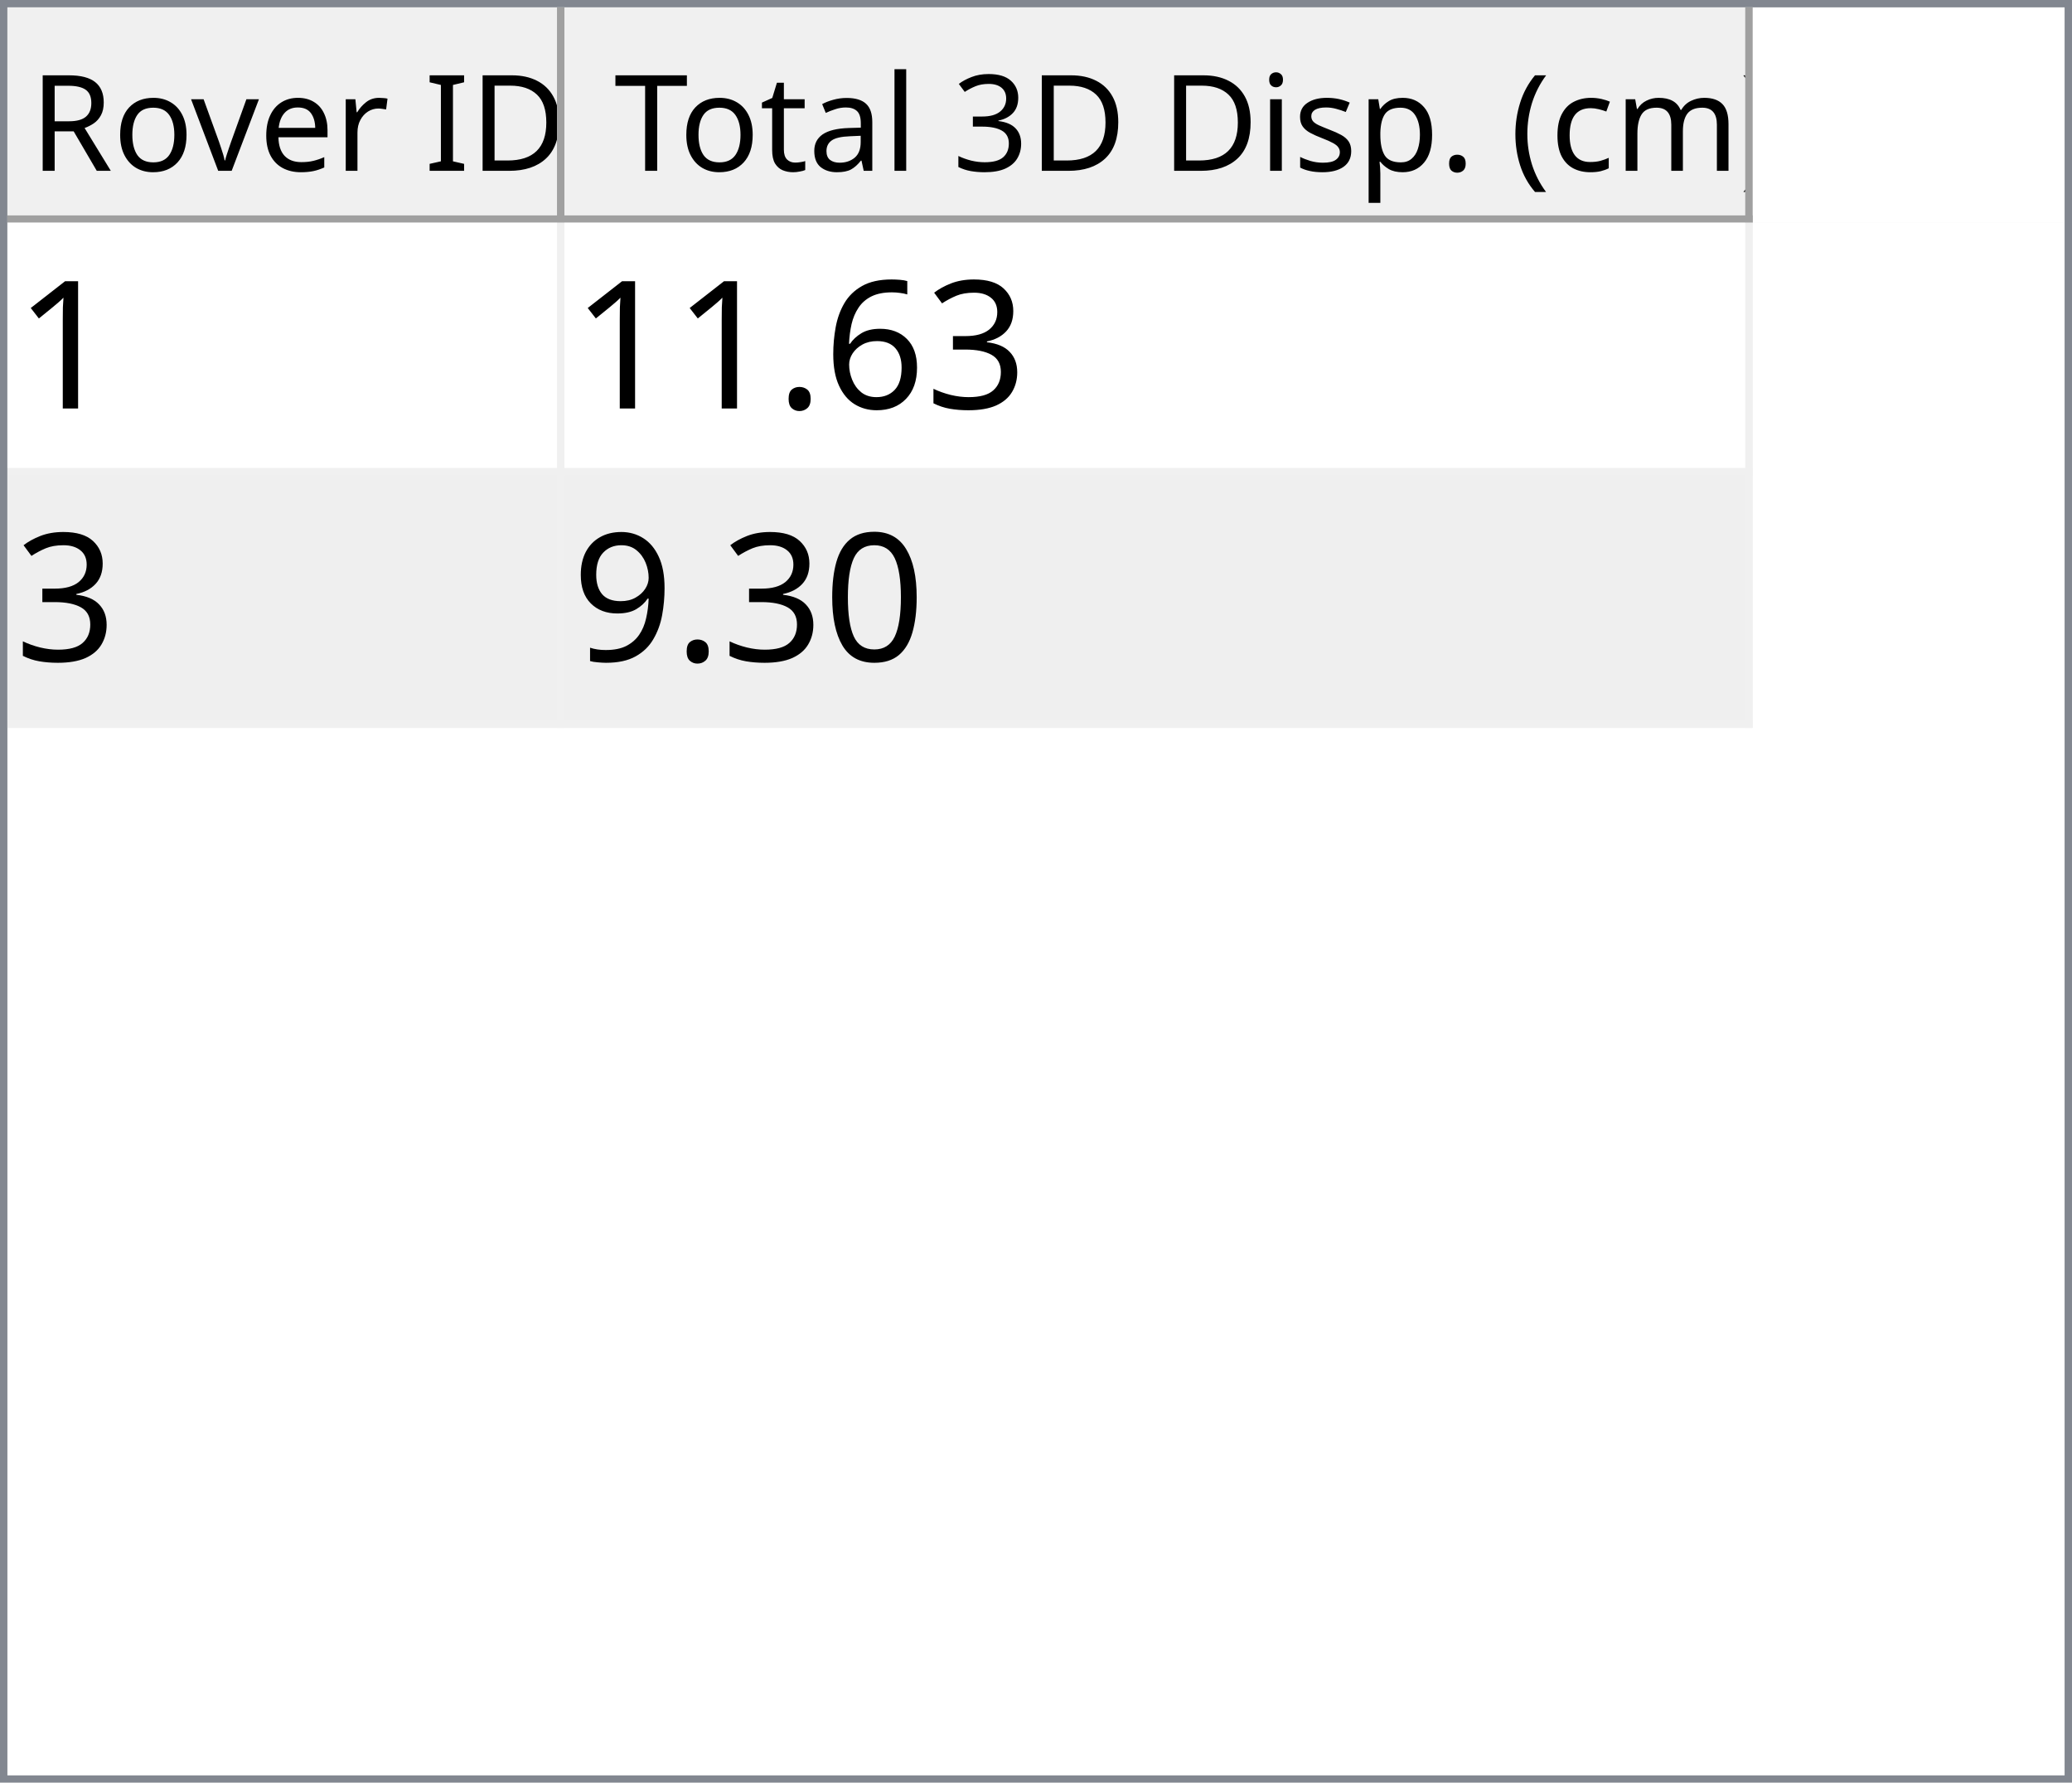
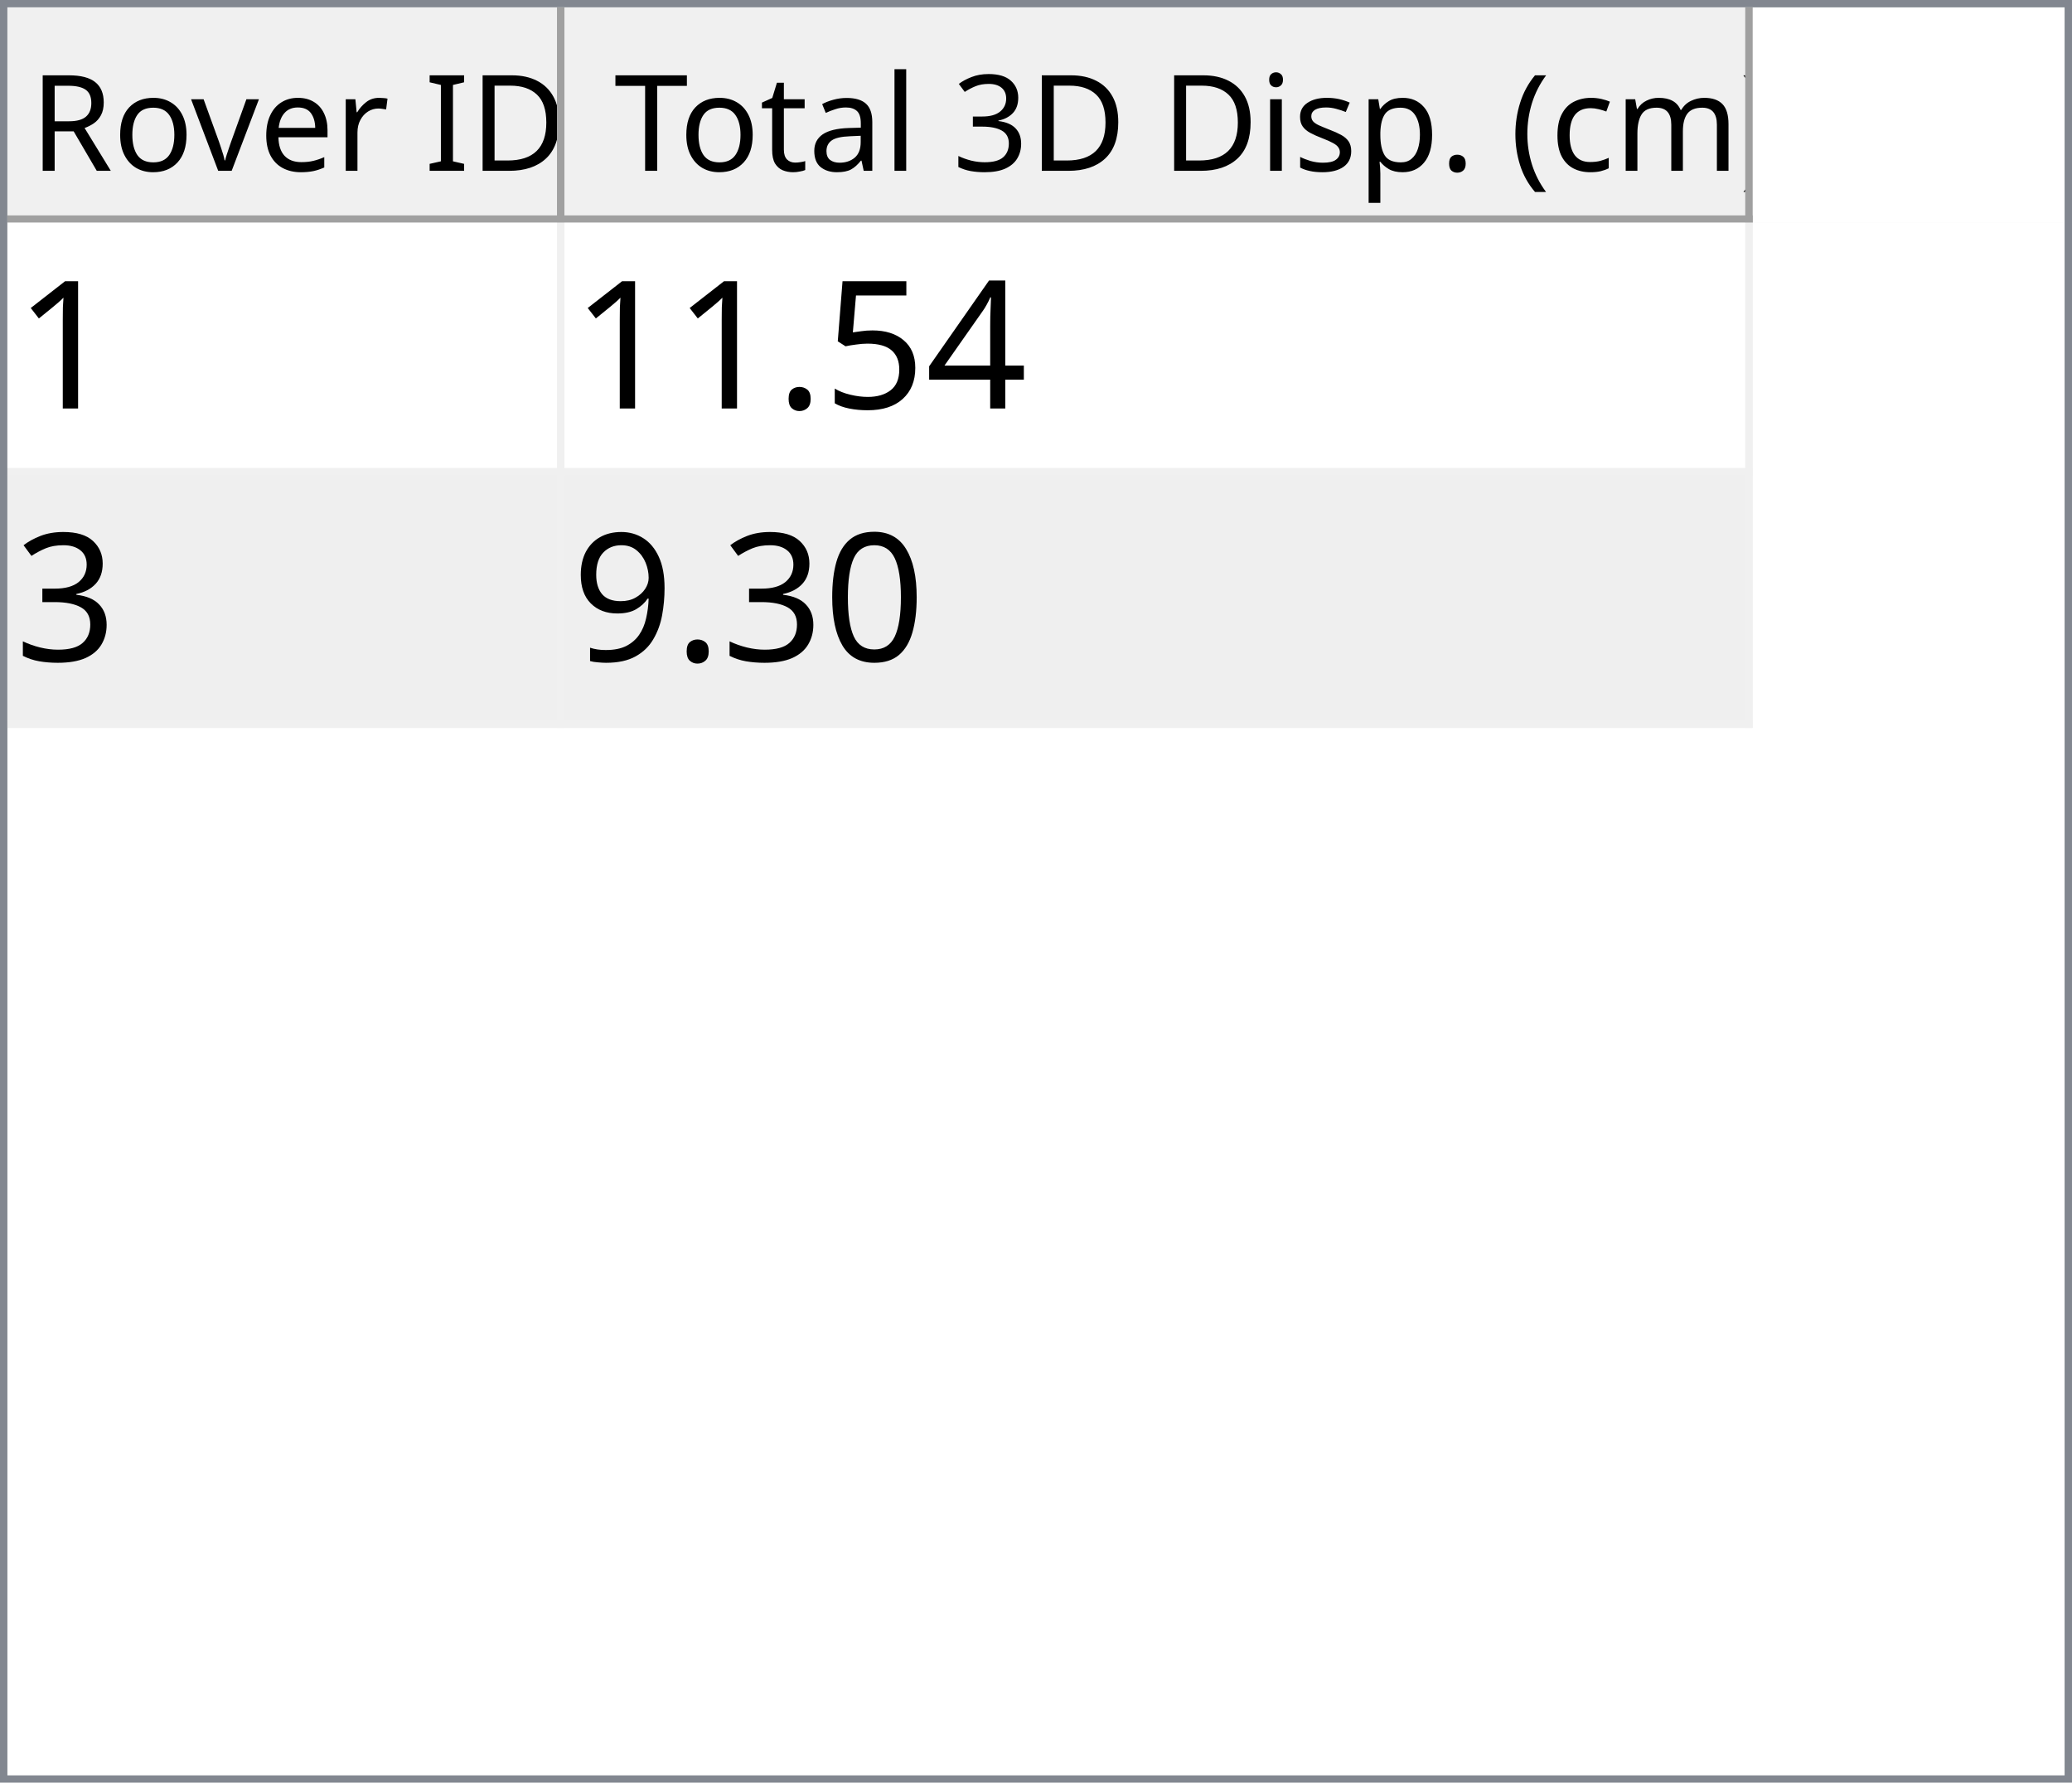
<svg xmlns="http://www.w3.org/2000/svg" style="fill-opacity:1; color-rendering:auto; color-interpolation:auto; text-rendering:auto; stroke:black; stroke-linecap:square; stroke-miterlimit:10; shape-rendering:auto; stroke-opacity:1; fill:black; stroke-dasharray:none; font-weight:normal; stroke-width:1; font-family:'Dialog'; font-style:normal; stroke-linejoin:miter; font-size:12px; stroke-dashoffset:0; image-rendering:auto;" width="279" height="240">
  <defs id="genericDefs" />
  <g>
    <defs id="defs1">
      <clipPath clipPathUnits="userSpaceOnUse" id="clipPath1">
        <path d="M0 0 L279 0 L279 240 L0 240 L0 0 Z" />
      </clipPath>
      <clipPath clipPathUnits="userSpaceOnUse" id="clipPath2">
        <path d="M0 0 L0 240 L279 240 L279 0 Z" />
      </clipPath>
      <clipPath clipPathUnits="userSpaceOnUse" id="clipPath3">
        <path d="M0 0 L0 29 L277 29 L277 0 Z" />
      </clipPath>
      <clipPath clipPathUnits="userSpaceOnUse" id="clipPath4">
        <path d="M0 0 L0 29 L75 29 L75 0 Z" />
      </clipPath>
      <clipPath clipPathUnits="userSpaceOnUse" id="clipPath5">
        <path d="M1 1 L1 28 L74 28 L74 1 Z" />
      </clipPath>
      <clipPath clipPathUnits="userSpaceOnUse" id="clipPath6">
        <path d="M0 0 L0 27 L73 27 L73 0 Z" />
      </clipPath>
      <clipPath clipPathUnits="userSpaceOnUse" id="clipPath7">
        <path d="M-0.5 -0.5 L-0.5 28.5 L74.5 28.5 L74.5 -0.5 Z" />
      </clipPath>
      <clipPath clipPathUnits="userSpaceOnUse" id="clipPath8">
        <path d="M0 0 L0 29 L160 29 L160 0 Z" />
      </clipPath>
      <clipPath clipPathUnits="userSpaceOnUse" id="clipPath9">
        <path d="M1 1 L1 28 L159 28 L159 1 Z" />
      </clipPath>
      <clipPath clipPathUnits="userSpaceOnUse" id="clipPath10">
        <path d="M0 0 L0 27 L158 27 L158 0 Z" />
      </clipPath>
      <clipPath clipPathUnits="userSpaceOnUse" id="clipPath11">
        <path d="M-0.5 -0.5 L-0.5 28.5 L159.5 28.5 L159.5 -0.5 Z" />
      </clipPath>
      <clipPath clipPathUnits="userSpaceOnUse" id="clipPath12">
        <path d="M0 0 L0 209 L277 209 L277 0 Z" />
      </clipPath>
      <clipPath clipPathUnits="userSpaceOnUse" id="clipPath13">
        <path d="M0 0 L0 68 L235 68 L235 0 Z" />
      </clipPath>
      <clipPath clipPathUnits="userSpaceOnUse" id="clipPath14">
        <path d="M-0.5 -0.5 L-0.5 67.5 L234.5 67.5 L234.5 -0.5 Z" />
      </clipPath>
      <clipPath clipPathUnits="userSpaceOnUse" id="clipPath15">
        <path d="M0 0 L0 33 L74 33 L74 0 Z" />
      </clipPath>
      <clipPath clipPathUnits="userSpaceOnUse" id="clipPath16">
        <path d="M0 0 L0 33 L159 33 L159 0 Z" />
      </clipPath>
      <font horiz-adv-x="64.551" id="font1">
        <font-face ascent="107.91" descent="25.098" units-per-em="100" style="font-style:normal; font-family:Segoe UI; font-weight:normal;" />
        <missing-glyph horiz-adv-x="64.551" d="M8.109 0 L8.109 68.266 L56.453 68.266 L56.453 0 L8.109 0 ZM15.328 7.234 L49.219 7.234 L49.219 61.031 L15.328 61.031 L15.328 7.234 Z" />
        <glyph unicode="D" horiz-adv-x="70.117" d="M9.188 0 L9.188 70.016 L28.516 70.016 Q65.531 70.016 65.531 35.891 Q65.531 19.672 55.25 9.836 Q44.969 0 27.734 0 L9.188 0 ZM17.391 62.594 L17.391 7.422 L27.828 7.422 Q41.609 7.422 49.273 14.797 Q56.938 22.172 56.938 35.688 Q56.938 62.594 28.328 62.594 L17.391 62.594 Z" />
        <glyph unicode="I" horiz-adv-x="26.611" d="M17.391 0 L9.188 0 L9.188 70.016 L17.391 70.016 L17.391 0 Z" />
        <glyph unicode=" " horiz-adv-x="27.393" d="" />
        <glyph unicode="r" horiz-adv-x="34.766" d="M34.188 41.891 Q32.078 43.5 28.125 43.5 Q23 43.5 19.555 38.672 Q16.109 33.844 16.109 25.484 L16.109 0 L8.109 0 L8.109 50 L16.109 50 L16.109 39.703 L16.312 39.703 Q18.016 44.969 21.531 47.922 Q25.047 50.875 29.391 50.875 Q32.516 50.875 34.188 50.203 L34.188 41.891 Z" />
        <glyph unicode="e" horiz-adv-x="52.295" d="M48.297 23 L12.984 23 Q13.188 14.656 17.484 10.109 Q21.781 5.562 29.297 5.562 Q37.75 5.562 44.828 11.141 L44.828 3.609 Q38.234 -1.172 27.391 -1.172 Q16.797 -1.172 10.742 5.641 Q4.688 12.453 4.688 24.812 Q4.688 36.469 11.305 43.82 Q17.922 51.172 27.734 51.172 Q37.547 51.172 42.922 44.828 Q48.297 38.484 48.297 27.203 L48.297 23 ZM40.094 29.781 Q40.047 36.719 36.75 40.578 Q33.453 44.438 27.594 44.438 Q21.922 44.438 17.969 40.383 Q14.016 36.328 13.094 29.781 L40.094 29.781 Z" />
        <glyph unicode="v" horiz-adv-x="47.9" d="M47.406 50 L27.484 0 L19.625 0 L0.688 50 L9.469 50 L22.172 13.672 Q23.578 9.672 23.922 6.688 L24.125 6.688 Q24.609 10.453 25.688 13.484 L38.969 50 L47.406 50 Z" />
        <glyph unicode="o" horiz-adv-x="58.594" d="M29 -1.172 Q17.922 -1.172 11.305 5.836 Q4.688 12.844 4.688 24.422 Q4.688 37.016 11.57 44.094 Q18.453 51.172 30.172 51.172 Q41.359 51.172 47.633 44.289 Q53.906 37.406 53.906 25.203 Q53.906 13.234 47.141 6.031 Q40.375 -1.172 29 -1.172 ZM29.594 44.438 Q21.875 44.438 17.383 39.188 Q12.891 33.938 12.891 24.703 Q12.891 15.828 17.43 10.695 Q21.969 5.562 29.594 5.562 Q37.359 5.562 41.531 10.594 Q45.703 15.625 45.703 24.906 Q45.703 34.281 41.531 39.359 Q37.359 44.438 29.594 44.438 Z" />
        <glyph unicode="R" horiz-adv-x="59.814" d="M59.375 0 L49.609 0 L37.891 19.625 Q36.281 22.359 34.766 24.289 Q33.25 26.219 31.664 27.438 Q30.078 28.656 28.25 29.219 Q26.422 29.781 24.125 29.781 L17.391 29.781 L17.391 0 L9.188 0 L9.188 70.016 L30.078 70.016 Q34.672 70.016 38.555 68.867 Q42.438 67.719 45.289 65.375 Q48.141 63.031 49.758 59.547 Q51.375 56.062 51.375 51.375 Q51.375 47.703 50.273 44.656 Q49.172 41.609 47.148 39.211 Q45.125 36.812 42.266 35.133 Q39.406 33.453 35.844 32.516 L35.844 32.328 Q37.594 31.547 38.891 30.547 Q40.188 29.547 41.359 28.18 Q42.531 26.812 43.68 25.078 Q44.828 23.344 46.234 21.047 L59.375 0 ZM17.391 62.594 L17.391 37.203 L28.516 37.203 Q31.594 37.203 34.203 38.133 Q36.812 39.062 38.719 40.797 Q40.625 42.531 41.703 45.047 Q42.781 47.562 42.781 50.688 Q42.781 56.297 39.141 59.445 Q35.5 62.594 28.609 62.594 L17.391 62.594 Z" />
        <glyph unicode=")" horiz-adv-x="30.176" d="M8.297 -15.922 L1.172 -15.922 Q16.406 2.344 16.406 26.812 Q16.406 51.469 1.078 70.016 L8.297 70.016 Q23.531 52.156 23.531 26.703 Q23.531 1.375 8.297 -15.922 Z" />
        <glyph unicode="m" horiz-adv-x="86.133" d="M79.109 0 L71.094 0 L71.094 28.719 Q71.094 37.016 68.531 40.727 Q65.969 44.438 59.906 44.438 Q54.781 44.438 51.195 39.75 Q47.609 35.062 47.609 28.516 L47.609 0 L39.594 0 L39.594 29.688 Q39.594 44.438 28.219 44.438 Q22.953 44.438 19.531 40.016 Q16.109 35.594 16.109 28.516 L16.109 0 L8.109 0 L8.109 50 L16.109 50 L16.109 42.094 L16.312 42.094 Q21.625 51.172 31.844 51.172 Q36.969 51.172 40.773 48.312 Q44.578 45.453 46 40.828 Q51.562 51.172 62.594 51.172 Q79.109 51.172 79.109 30.812 L79.109 0 Z" />
        <glyph unicode="c" horiz-adv-x="46.191" d="M42.188 2.297 Q36.422 -1.172 28.516 -1.172 Q17.828 -1.172 11.258 5.789 Q4.688 12.75 4.688 23.828 Q4.688 36.188 11.766 43.68 Q18.844 51.172 30.672 51.172 Q37.25 51.172 42.281 48.734 L42.281 40.531 Q36.719 44.438 30.375 44.438 Q22.703 44.438 17.797 38.945 Q12.891 33.453 12.891 24.516 Q12.891 15.719 17.508 10.641 Q22.125 5.562 29.891 5.562 Q36.422 5.562 42.188 9.906 L42.188 2.297 Z" />
        <glyph unicode="(" horiz-adv-x="30.176" d="M29.109 -15.922 L21.969 -15.922 Q6.844 1.375 6.844 26.703 Q6.844 52.156 21.969 70.016 L29.203 70.016 Q13.875 51.469 13.875 26.812 Q13.875 2.344 29.109 -15.922 Z" />
        <glyph unicode="." horiz-adv-x="21.68" d="M10.891 -1.078 Q8.641 -1.078 7.055 0.539 Q5.469 2.156 5.469 4.391 Q5.469 6.641 7.055 8.273 Q8.641 9.906 10.891 9.906 Q13.188 9.906 14.797 8.273 Q16.406 6.641 16.406 4.391 Q16.406 2.156 14.797 0.539 Q13.188 -1.078 10.891 -1.078 Z" />
        <glyph unicode="p" horiz-adv-x="58.789" d="M16.312 7.234 L16.109 7.234 L16.109 -23 L8.109 -23 L8.109 50 L16.109 50 L16.109 41.219 L16.312 41.219 Q22.219 51.172 33.594 51.172 Q43.266 51.172 48.688 44.461 Q54.109 37.75 54.109 26.469 Q54.109 13.922 48 6.375 Q41.891 -1.172 31.297 -1.172 Q21.578 -1.172 16.312 7.234 ZM16.109 27.391 L16.109 20.406 Q16.109 14.203 20.141 9.883 Q24.172 5.562 30.375 5.562 Q37.641 5.562 41.773 11.133 Q45.906 16.703 45.906 26.609 Q45.906 34.969 42.047 39.703 Q38.188 44.438 31.594 44.438 Q24.609 44.438 20.359 39.578 Q16.109 34.719 16.109 27.391 Z" />
        <glyph unicode="s" horiz-adv-x="42.432" d="M5.078 1.812 L5.078 10.406 Q11.625 5.562 19.484 5.562 Q30.031 5.562 30.031 12.594 Q30.031 14.594 29.125 15.992 Q28.219 17.391 26.68 18.461 Q25.141 19.531 23.07 20.383 Q21 21.234 18.609 22.172 Q15.281 23.484 12.766 24.828 Q10.25 26.172 8.57 27.859 Q6.891 29.547 6.031 31.695 Q5.172 33.844 5.172 36.719 Q5.172 40.234 6.789 42.945 Q8.406 45.656 11.086 47.484 Q13.766 49.312 17.211 50.242 Q20.656 51.172 24.312 51.172 Q30.812 51.172 35.938 48.922 L35.938 40.828 Q30.422 44.438 23.25 44.438 Q21 44.438 19.195 43.922 Q17.391 43.406 16.094 42.477 Q14.797 41.547 14.086 40.258 Q13.375 38.969 13.375 37.406 Q13.375 35.453 14.086 34.133 Q14.797 32.812 16.164 31.789 Q17.531 30.766 19.484 29.938 Q21.438 29.109 23.922 28.125 Q27.25 26.859 29.883 25.516 Q32.516 24.172 34.375 22.484 Q36.234 20.797 37.234 18.602 Q38.234 16.406 38.234 13.375 Q38.234 9.672 36.602 6.938 Q34.969 4.203 32.234 2.398 Q29.5 0.594 25.93 -0.289 Q22.359 -1.172 18.453 -1.172 Q10.75 -1.172 5.078 1.812 Z" />
        <glyph unicode="i" horiz-adv-x="24.219" d="M12.203 62.703 Q10.062 62.703 8.547 64.164 Q7.031 65.625 7.031 67.875 Q7.031 70.125 8.547 71.609 Q10.062 73.094 12.203 73.094 Q14.406 73.094 15.945 71.609 Q17.484 70.125 17.484 67.875 Q17.484 65.719 15.945 64.211 Q14.406 62.703 12.203 62.703 ZM16.109 0 L8.109 0 L8.109 50 L16.109 50 L16.109 0 Z" />
        <glyph unicode="3" horiz-adv-x="53.906" d="M46.531 19.828 Q46.531 15.094 44.75 11.211 Q42.969 7.328 39.719 4.57 Q36.469 1.812 31.93 0.297 Q27.391 -1.219 21.922 -1.219 Q11.922 -1.219 6 2.594 L6 11.188 Q13.094 5.609 22.219 5.609 Q25.875 5.609 28.828 6.539 Q31.781 7.469 33.906 9.227 Q36.031 10.984 37.18 13.477 Q38.328 15.969 38.328 19.094 Q38.328 32.812 18.797 32.812 L12.984 32.812 L12.984 39.594 L18.5 39.594 Q35.797 39.594 35.797 52.484 Q35.797 64.406 22.609 64.406 Q15.188 64.406 8.688 59.422 L8.688 67.188 Q15.375 71.188 24.609 71.188 Q29 71.188 32.57 69.969 Q36.141 68.75 38.68 66.555 Q41.219 64.359 42.609 61.281 Q44 58.203 44 54.5 Q44 40.672 30.031 36.719 L30.031 36.531 Q33.594 36.141 36.625 34.797 Q39.656 33.453 41.852 31.305 Q44.047 29.156 45.289 26.25 Q46.531 23.344 46.531 19.828 Z" />
        <glyph unicode="l" horiz-adv-x="24.219" d="M16.109 0 L8.109 0 L8.109 74.031 L16.109 74.031 L16.109 0 Z" />
        <glyph unicode="a" horiz-adv-x="50.879" d="M43.891 0 L35.891 0 L35.891 7.812 L35.688 7.812 Q30.469 -1.172 20.312 -1.172 Q12.844 -1.172 8.617 2.781 Q4.391 6.734 4.391 13.281 Q4.391 27.297 20.906 29.594 L35.891 31.688 Q35.891 44.438 25.594 44.438 Q16.547 44.438 9.281 38.281 L9.281 46.484 Q16.656 51.172 26.266 51.172 Q43.891 51.172 43.891 32.516 L43.891 0 ZM35.891 25.297 L23.828 23.641 Q18.266 22.859 15.43 20.875 Q12.594 18.891 12.594 13.875 Q12.594 10.203 15.211 7.883 Q17.828 5.562 22.172 5.562 Q28.125 5.562 32.008 9.742 Q35.891 13.922 35.891 20.312 L35.891 25.297 Z" />
        <glyph unicode="t" horiz-adv-x="33.887" d="M31.297 0.484 Q28.469 -1.078 23.828 -1.078 Q10.688 -1.078 10.688 13.578 L10.688 43.172 L2.094 43.172 L2.094 50 L10.688 50 L10.688 62.203 L18.703 64.797 L18.703 50 L31.297 50 L31.297 43.172 L18.703 43.172 L18.703 14.984 Q18.703 9.969 20.414 7.82 Q22.125 5.672 26.078 5.672 Q29.109 5.672 31.297 7.328 L31.297 0.484 Z" />
        <glyph unicode="T" horiz-adv-x="52.393" d="M50.594 62.594 L30.375 62.594 L30.375 0 L22.172 0 L22.172 62.594 L2 62.594 L2 70.016 L50.594 70.016 L50.594 62.594 Z" />
      </font>
      <font horiz-adv-x="75.0" id="font2">
        <font-face ascent="100.537" descent="21.973" units-per-em="100" style="font-style:normal; font-family:sans-serif; font-weight:normal;" />
        <missing-glyph horiz-adv-x="75.0" d="M12.5 0 L12.5 62.5 L62.5 62.5 L62.5 0 L12.5 0 ZM14.062 1.562 L60.938 1.562 L60.938 60.938 L14.062 60.938 L14.062 1.562 Z" />
        <glyph unicode="1" horiz-adv-x="55.615" d="M37.25 0 L28.469 0 L28.469 56 Q25.297 52.984 20.141 49.953 Q14.984 46.922 10.891 45.406 L10.891 53.906 Q18.266 57.375 23.781 62.305 Q29.297 67.234 31.594 71.875 L37.25 71.875 L37.25 0 Z" />
+         <glyph unicode="4" horiz-adv-x="55.615" d="M32.328 0 L32.328 17.141 L1.266 17.141 L1.266 25.203 L33.938 71.578 L41.109 71.578 L41.109 25.203 L50.781 25.203 L50.781 17.141 L41.109 17.141 L41.109 0 L32.328 0 ZM32.328 25.203 L32.328 57.469 L9.906 25.203 L32.328 25.203 Z" />
+         <glyph unicode="5" horiz-adv-x="55.615" d="M4.156 18.75 L13.375 19.531 Q14.406 12.797 18.141 9.398 Q21.875 6 27.156 6 Q33.5 6 37.891 10.789 Q42.281 15.578 42.281 23.484 Q42.281 31 38.062 35.352 Q33.844 39.703 27 39.703 Q22.75 39.703 19.336 37.773 Q15.922 35.844 13.969 32.766 L5.719 33.844 L12.641 70.609 L48.25 70.609 L48.25 62.203 L19.672 62.203 L15.828 42.969 Q22.266 47.469 29.344 47.469 Q38.719 47.469 45.164 40.969 Q51.609 34.469 51.609 24.266 Q51.609 14.547 45.953 7.469 Q39.062 -1.219 27.156 -1.219 Q17.391 -1.219 11.211 4.25 Q5.031 9.719 4.156 18.75 Z" />
+         <glyph unicode="." horiz-adv-x="27.783" d="M9.078 0 L9.078 10.016 L19.094 10.016 L19.094 0 L9.078 0 Z" />
        <glyph unicode="3" horiz-adv-x="55.615" d="M4.203 18.891 L12.984 20.062 Q14.5 12.594 18.141 9.297 Q21.781 6 27 6 Q33.203 6 37.477 10.297 Q41.75 14.594 41.75 20.953 Q41.75 27 37.797 30.93 Q33.844 34.859 27.734 34.859 Q25.25 34.859 21.531 33.891 L22.516 41.609 Q23.391 41.5 23.922 41.5 Q29.547 41.5 34.039 44.43 Q38.531 47.359 38.531 53.469 Q38.531 58.297 35.258 61.477 Q31.984 64.656 26.812 64.656 Q21.688 64.656 18.266 61.43 Q14.844 58.203 13.875 51.766 L5.078 53.328 Q6.688 62.156 12.398 67.016 Q18.109 71.875 26.609 71.875 Q32.469 71.875 37.398 69.359 Q42.328 66.844 44.945 62.5 Q47.562 58.156 47.562 53.266 Q47.562 48.641 45.07 44.828 Q42.578 41.016 37.703 38.766 Q44.047 37.312 47.562 32.695 Q51.078 28.078 51.078 21.141 Q51.078 11.766 44.242 5.25 Q37.406 -1.266 26.953 -1.266 Q17.531 -1.266 11.305 4.352 Q5.078 9.969 4.203 18.891 Z" />
-         <glyph unicode="6" horiz-adv-x="55.615" d="M49.75 54.047 L41.016 53.375 Q39.844 58.547 37.703 60.891 Q34.125 64.656 28.906 64.656 Q24.703 64.656 21.531 62.312 Q17.391 59.281 14.992 53.469 Q12.594 47.656 12.5 36.922 Q15.672 41.75 20.266 44.094 Q24.859 46.438 29.891 46.438 Q38.672 46.438 44.852 39.969 Q51.031 33.5 51.031 23.25 Q51.031 16.5 48.125 10.719 Q45.219 4.938 40.141 1.859 Q35.062 -1.219 28.609 -1.219 Q17.625 -1.219 10.695 6.859 Q3.766 14.938 3.766 33.5 Q3.766 54.25 11.422 63.672 Q18.109 71.875 29.438 71.875 Q37.891 71.875 43.289 67.141 Q48.688 62.406 49.75 54.047 ZM13.875 23.188 Q13.875 18.656 15.797 14.508 Q17.719 10.359 21.188 8.18 Q24.656 6 28.469 6 Q34.031 6 38.039 10.492 Q42.047 14.984 42.047 22.703 Q42.047 30.125 38.086 34.398 Q34.125 38.672 28.125 38.672 Q22.172 38.672 18.023 34.398 Q13.875 30.125 13.875 23.188 Z" />
-         <glyph unicode="." horiz-adv-x="27.783" d="M9.078 0 L9.078 10.016 L19.094 10.016 L19.094 0 L9.078 0 Z" />
        <glyph unicode="0" horiz-adv-x="55.615" d="M4.156 35.297 Q4.156 48 6.766 55.742 Q9.375 63.484 14.523 67.68 Q19.672 71.875 27.484 71.875 Q33.25 71.875 37.594 69.555 Q41.938 67.234 44.773 62.867 Q47.609 58.5 49.219 52.227 Q50.828 45.953 50.828 35.297 Q50.828 22.703 48.242 14.969 Q45.656 7.234 40.508 3.008 Q35.359 -1.219 27.484 -1.219 Q17.141 -1.219 11.234 6.203 Q4.156 15.141 4.156 35.297 ZM13.188 35.297 Q13.188 17.672 17.312 11.836 Q21.438 6 27.484 6 Q33.547 6 37.672 11.859 Q41.797 17.719 41.797 35.297 Q41.797 52.984 37.672 58.789 Q33.547 64.594 27.391 64.594 Q21.344 64.594 17.719 59.469 Q13.188 52.938 13.188 35.297 Z" />
        <glyph unicode="9" horiz-adv-x="55.615" d="M5.469 16.547 L13.922 17.328 Q14.984 11.375 18.016 8.688 Q21.047 6 25.781 6 Q29.828 6 32.883 7.859 Q35.938 9.719 37.891 12.82 Q39.844 15.922 41.164 21.195 Q42.484 26.469 42.484 31.938 Q42.484 32.516 42.438 33.688 Q39.797 29.5 35.234 26.883 Q30.672 24.266 25.344 24.266 Q16.453 24.266 10.305 30.711 Q4.156 37.156 4.156 47.703 Q4.156 58.594 10.578 65.234 Q17 71.875 26.656 71.875 Q33.641 71.875 39.43 68.117 Q45.219 64.359 48.219 57.398 Q51.219 50.438 51.219 37.25 Q51.219 23.531 48.242 15.406 Q45.266 7.281 39.383 3.031 Q33.5 -1.219 25.594 -1.219 Q17.188 -1.219 11.867 3.445 Q6.547 8.109 5.469 16.547 ZM41.453 48.141 Q41.453 55.719 37.43 60.156 Q33.406 64.594 27.734 64.594 Q21.875 64.594 17.531 59.812 Q13.188 55.031 13.188 47.406 Q13.188 40.578 17.312 36.305 Q21.438 32.031 27.484 32.031 Q33.594 32.031 37.523 36.305 Q41.453 40.578 41.453 48.141 Z" />
      </font>
    </defs>
    <g style="fill:white; stroke:white;">
      <rect x="0" y="0" width="279" style="clip-path:url(#clipPath1); stroke:none;" height="240" />
    </g>
    <g style="fill:white; text-rendering:optimizeSpeed; color-rendering:optimizeSpeed; image-rendering:optimizeSpeed; shape-rendering:crispEdges; stroke:white; color-interpolation:sRGB;">
      <rect x="0" width="279" height="240" y="0" style="stroke:none;" />
      <path style="stroke:none;" d="M0 240 L279 240 L279 0 L0 0 Z" />
    </g>
    <g style="fill:rgb(240,240,240); font-size:18px; font-family:'Segoe UI'; stroke:rgb(240,240,240);">
      <rect x="0" y="0" width="279" style="clip-path:url(#clipPath2); stroke:none;" height="240" />
    </g>
    <g style="fill:rgb(130,135,144); font-size:18px; font-family:'Segoe UI'; stroke:rgb(130,135,144);">
      <path d="M0 0 L279 0 L279 240 L0 240 L0 0 ZM1 1 L278 1 L278 239 L1 239 L1 1 Z" style="fill-rule:evenodd; clip-path:url(#clipPath2); stroke:none;" />
    </g>
    <g style="fill:white; font-size:18px; font-family:'Segoe UI'; stroke:white;" transform="translate(1,1)">
      <rect x="0" y="0" width="277" style="clip-path:url(#clipPath3); stroke:none;" height="29" />
    </g>
    <g style="fill:rgb(240,240,240); font-size:18px; font-family:'Segoe UI'; stroke:rgb(240,240,240);" transform="translate(1,1)">
      <rect x="0" y="0" width="75" style="clip-path:url(#clipPath4); stroke:none;" height="29" />
    </g>
    <g style="font-family:'Segoe UI'; font-size:18px;" transform="translate(2,2)">
      <text x="2" xml:space="preserve" y="21" style="clip-path:url(#clipPath6); stroke:none;">Rover ID</text>
    </g>
    <g transform="translate(1.5,1.5)" style="fill:rgb(160,160,160); font-size:18px; font-family:'Segoe UI'; stroke:rgb(160,160,160); stroke-linejoin:bevel;">
      <line x1="74" x2="74" y1="0" style="fill:none; clip-path:url(#clipPath7);" y2="28" />
    </g>
    <g transform="matrix(1,0,0,1,1,1) translate(0.5,0.5)" style="fill:rgb(160,160,160); font-size:18px; font-family:'Segoe UI'; stroke:rgb(160,160,160); stroke-linejoin:bevel;">
      <line x1="0" x2="74" y1="28" style="fill:none; clip-path:url(#clipPath7);" y2="28" />
    </g>
    <g style="fill:rgb(240,240,240); font-size:18px; font-family:'Segoe UI'; stroke:rgb(240,240,240);" transform="translate(76,1)">
      <rect x="0" y="0" width="160" style="clip-path:url(#clipPath8); stroke:none;" height="29" />
    </g>
    <g style="font-family:'Segoe UI'; font-size:18px;" transform="translate(77,2)">
      <text x="1" xml:space="preserve" y="21" style="clip-path:url(#clipPath10); stroke:none;"> Total 3D Disp. (cm)</text>
    </g>
    <g transform="translate(76.5,1.5)" style="fill:rgb(160,160,160); font-size:18px; font-family:'Segoe UI'; stroke:rgb(160,160,160); stroke-linejoin:bevel;">
      <line x1="159" x2="159" y1="0" style="fill:none; clip-path:url(#clipPath11);" y2="28" />
    </g>
    <g transform="matrix(1,0,0,1,76,1) translate(0.5,0.5)" style="fill:rgb(160,160,160); font-size:18px; font-family:'Segoe UI'; stroke:rgb(160,160,160); stroke-linejoin:bevel;">
      <line x1="0" x2="159" y1="28" style="fill:none; clip-path:url(#clipPath11);" y2="28" />
    </g>
    <g style="fill:white; font-size:18px; font-family:'Segoe UI'; stroke:white;" transform="translate(1,30)">
      <rect x="0" y="0" width="277" style="clip-path:url(#clipPath12); stroke:none;" height="209" />
    </g>
    <g style="fill:rgb(240,240,240); font-size:24px; font-family:sans-serif; stroke:rgb(240,240,240);" transform="translate(1,30)">
      <rect x="0" y="0" width="235" style="clip-path:url(#clipPath13); stroke:none;" height="68" />
      <line transform="translate(0.5,0.5)" x1="0" x2="234" y1="33" style="clip-path:url(#clipPath14); fill:none; stroke-linejoin:bevel;" y2="33" />
    </g>
    <g transform="matrix(1,0,0,1,1,30) translate(0.5,0.5)" style="fill:rgb(240,240,240); font-size:24px; font-family:sans-serif; stroke:rgb(240,240,240); stroke-linejoin:bevel;">
      <line x1="0" x2="234" y1="67" style="fill:none; clip-path:url(#clipPath14);" y2="67" />
    </g>
    <g transform="matrix(1,0,0,1,1,30) translate(0.5,0.5)" style="fill:rgb(240,240,240); font-size:24px; font-family:sans-serif; stroke:rgb(240,240,240); stroke-linejoin:bevel;">
      <line x1="74" x2="74" y1="0" style="fill:none; clip-path:url(#clipPath14);" y2="67" />
    </g>
    <g transform="matrix(1,0,0,1,1,30) translate(0.5,0.5)" style="fill:rgb(240,240,240); font-size:24px; font-family:sans-serif; stroke:rgb(240,240,240); stroke-linejoin:bevel;">
      <line x1="234" x2="234" y1="0" style="fill:none; clip-path:url(#clipPath14);" y2="67" />
    </g>
    <g style="fill:white; font-size:24px; font-family:sans-serif; stroke:white;" transform="matrix(1,0,0,1,1,30)">
      <rect x="0" y="0" width="74" style="clip-path:url(#clipPath15); stroke:none;" height="33" />
      <text x="1" y="25" style="fill:black; clip-path:url(#clipPath15); stroke:none;" xml:space="preserve">1</text>
    </g>
    <g style="fill:white; font-size:24px; font-family:sans-serif; stroke:white;" transform="matrix(1,0,0,1,1,30) translate(75,0)">
      <rect x="0" y="0" width="159" style="clip-path:url(#clipPath16); stroke:none;" height="33" />
-       <text x="1" y="25" style="fill:black; clip-path:url(#clipPath16); stroke:none;" xml:space="preserve">11.63</text>
+       <text x="1" y="25" style="fill:black; clip-path:url(#clipPath16); stroke:none;" xml:space="preserve">11.54</text>
    </g>
    <g style="fill:rgb(239,239,239); font-size:24px; font-family:sans-serif; stroke:rgb(239,239,239);" transform="matrix(1,0,0,1,1,30) translate(0,34)">
      <rect x="0" y="0" width="74" style="clip-path:url(#clipPath15); stroke:none;" height="33" />
      <text x="1" y="25" style="fill:black; clip-path:url(#clipPath15); stroke:none;" xml:space="preserve">3</text>
    </g>
    <g style="fill:rgb(239,239,239); font-size:24px; font-family:sans-serif; stroke:rgb(239,239,239);" transform="matrix(1,0,0,1,1,30) translate(75,34)">
      <rect x="0" y="0" width="159" style="clip-path:url(#clipPath16); stroke:none;" height="33" />
      <text x="1" y="25" style="fill:black; clip-path:url(#clipPath16); stroke:none;" xml:space="preserve">9.30</text>
    </g>
  </g>
</svg>
